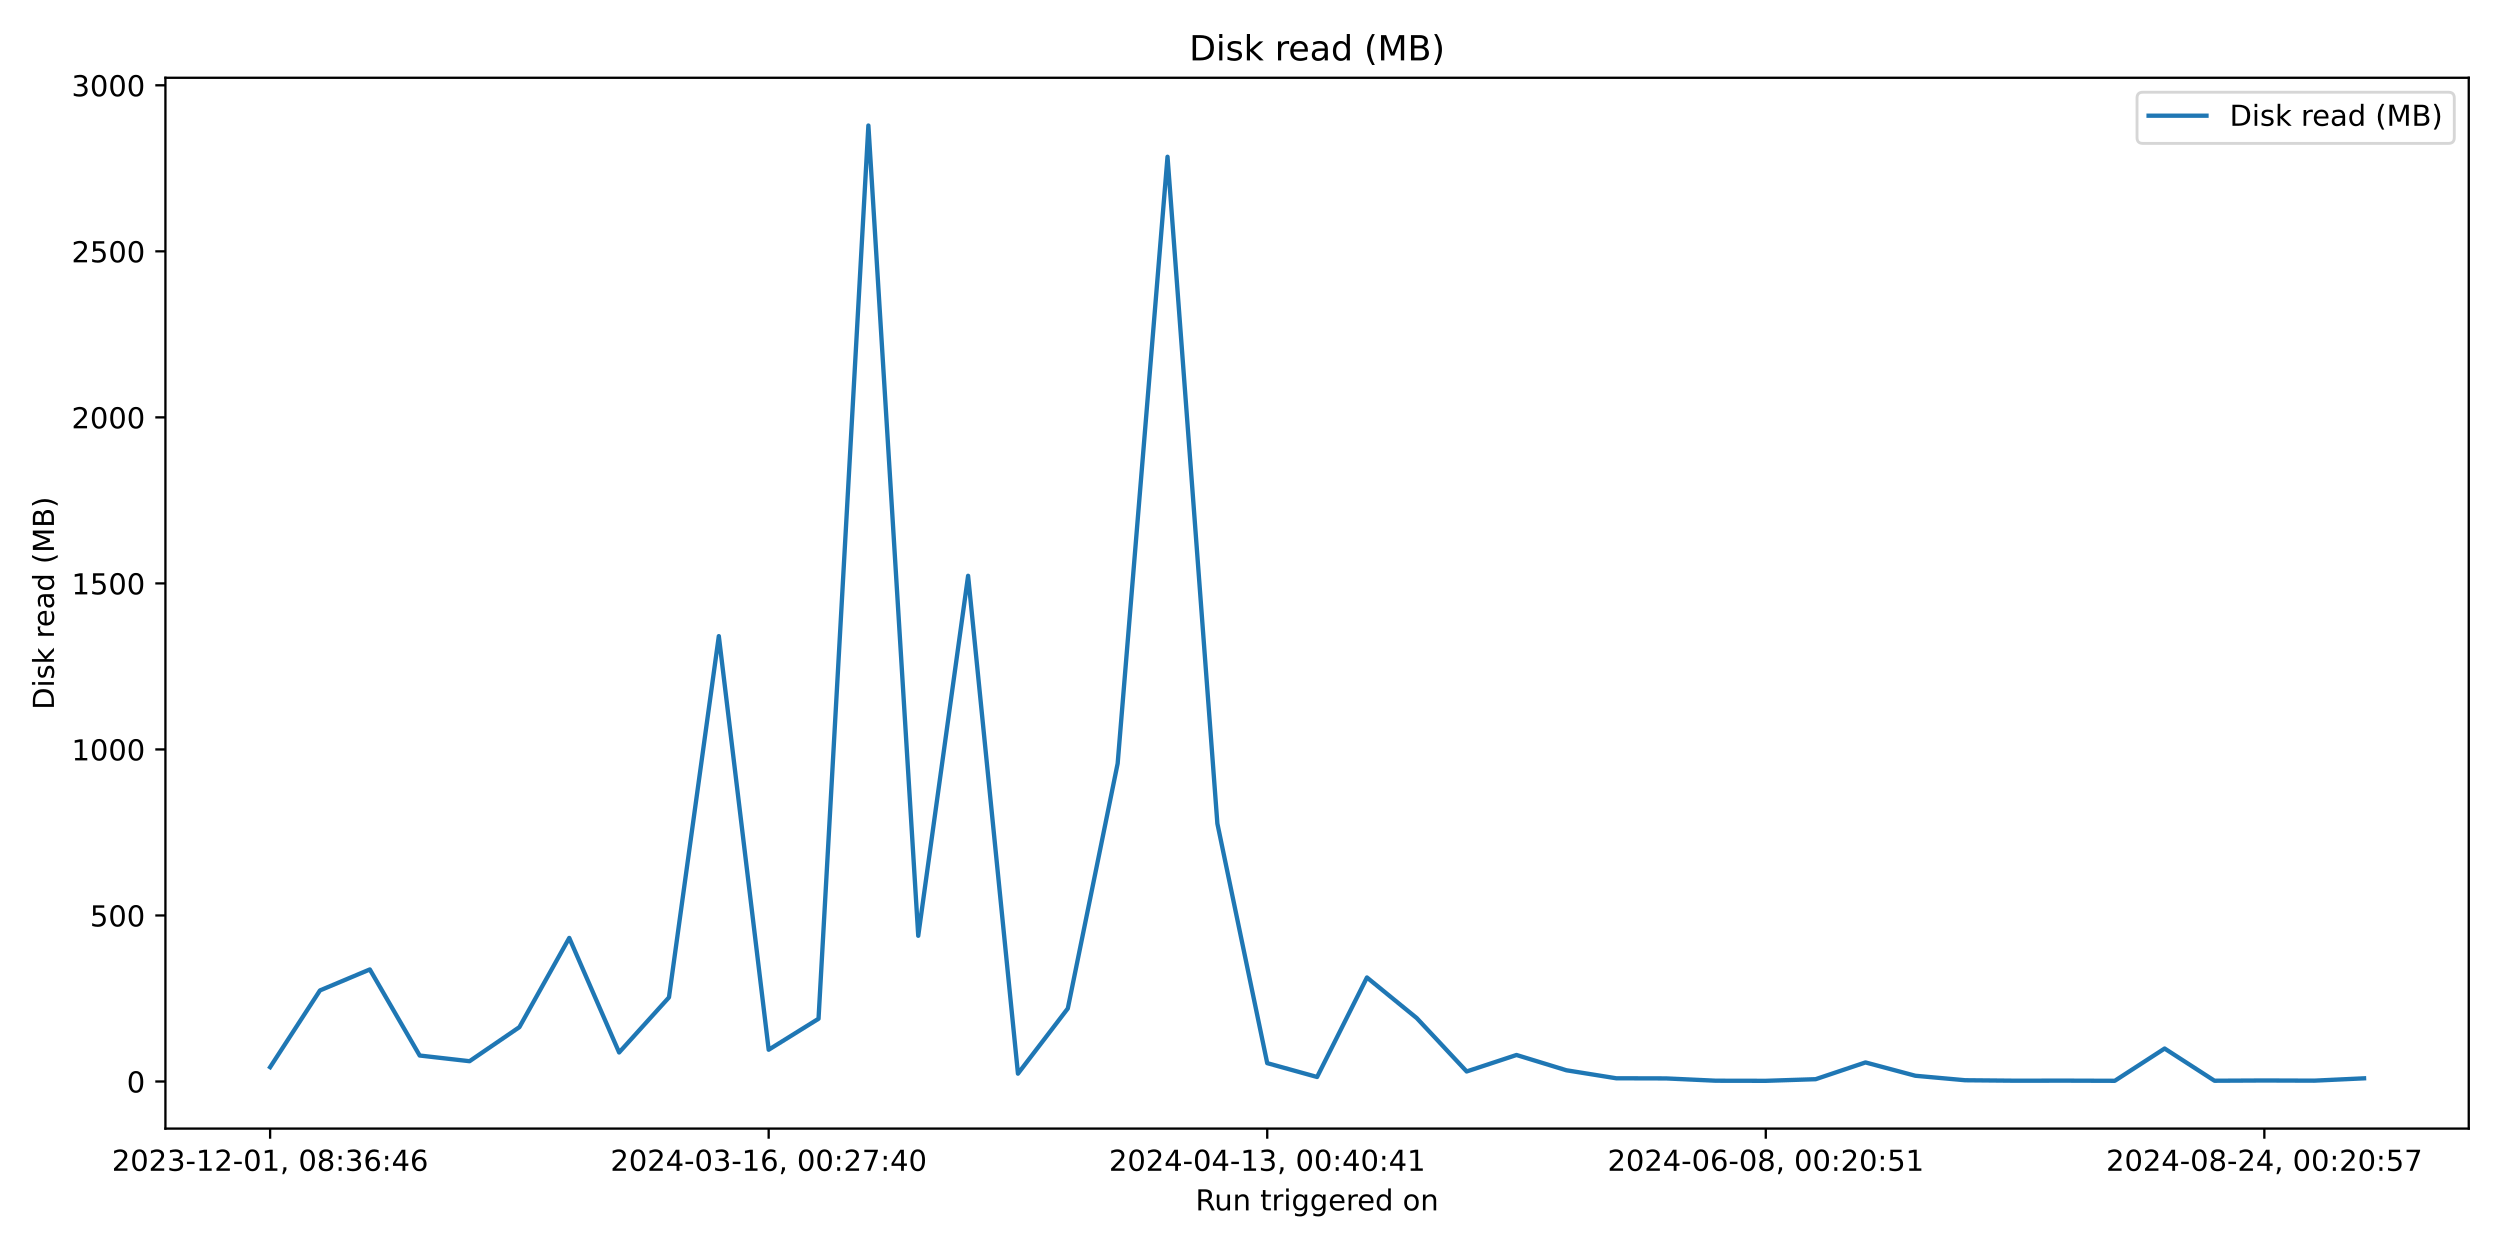
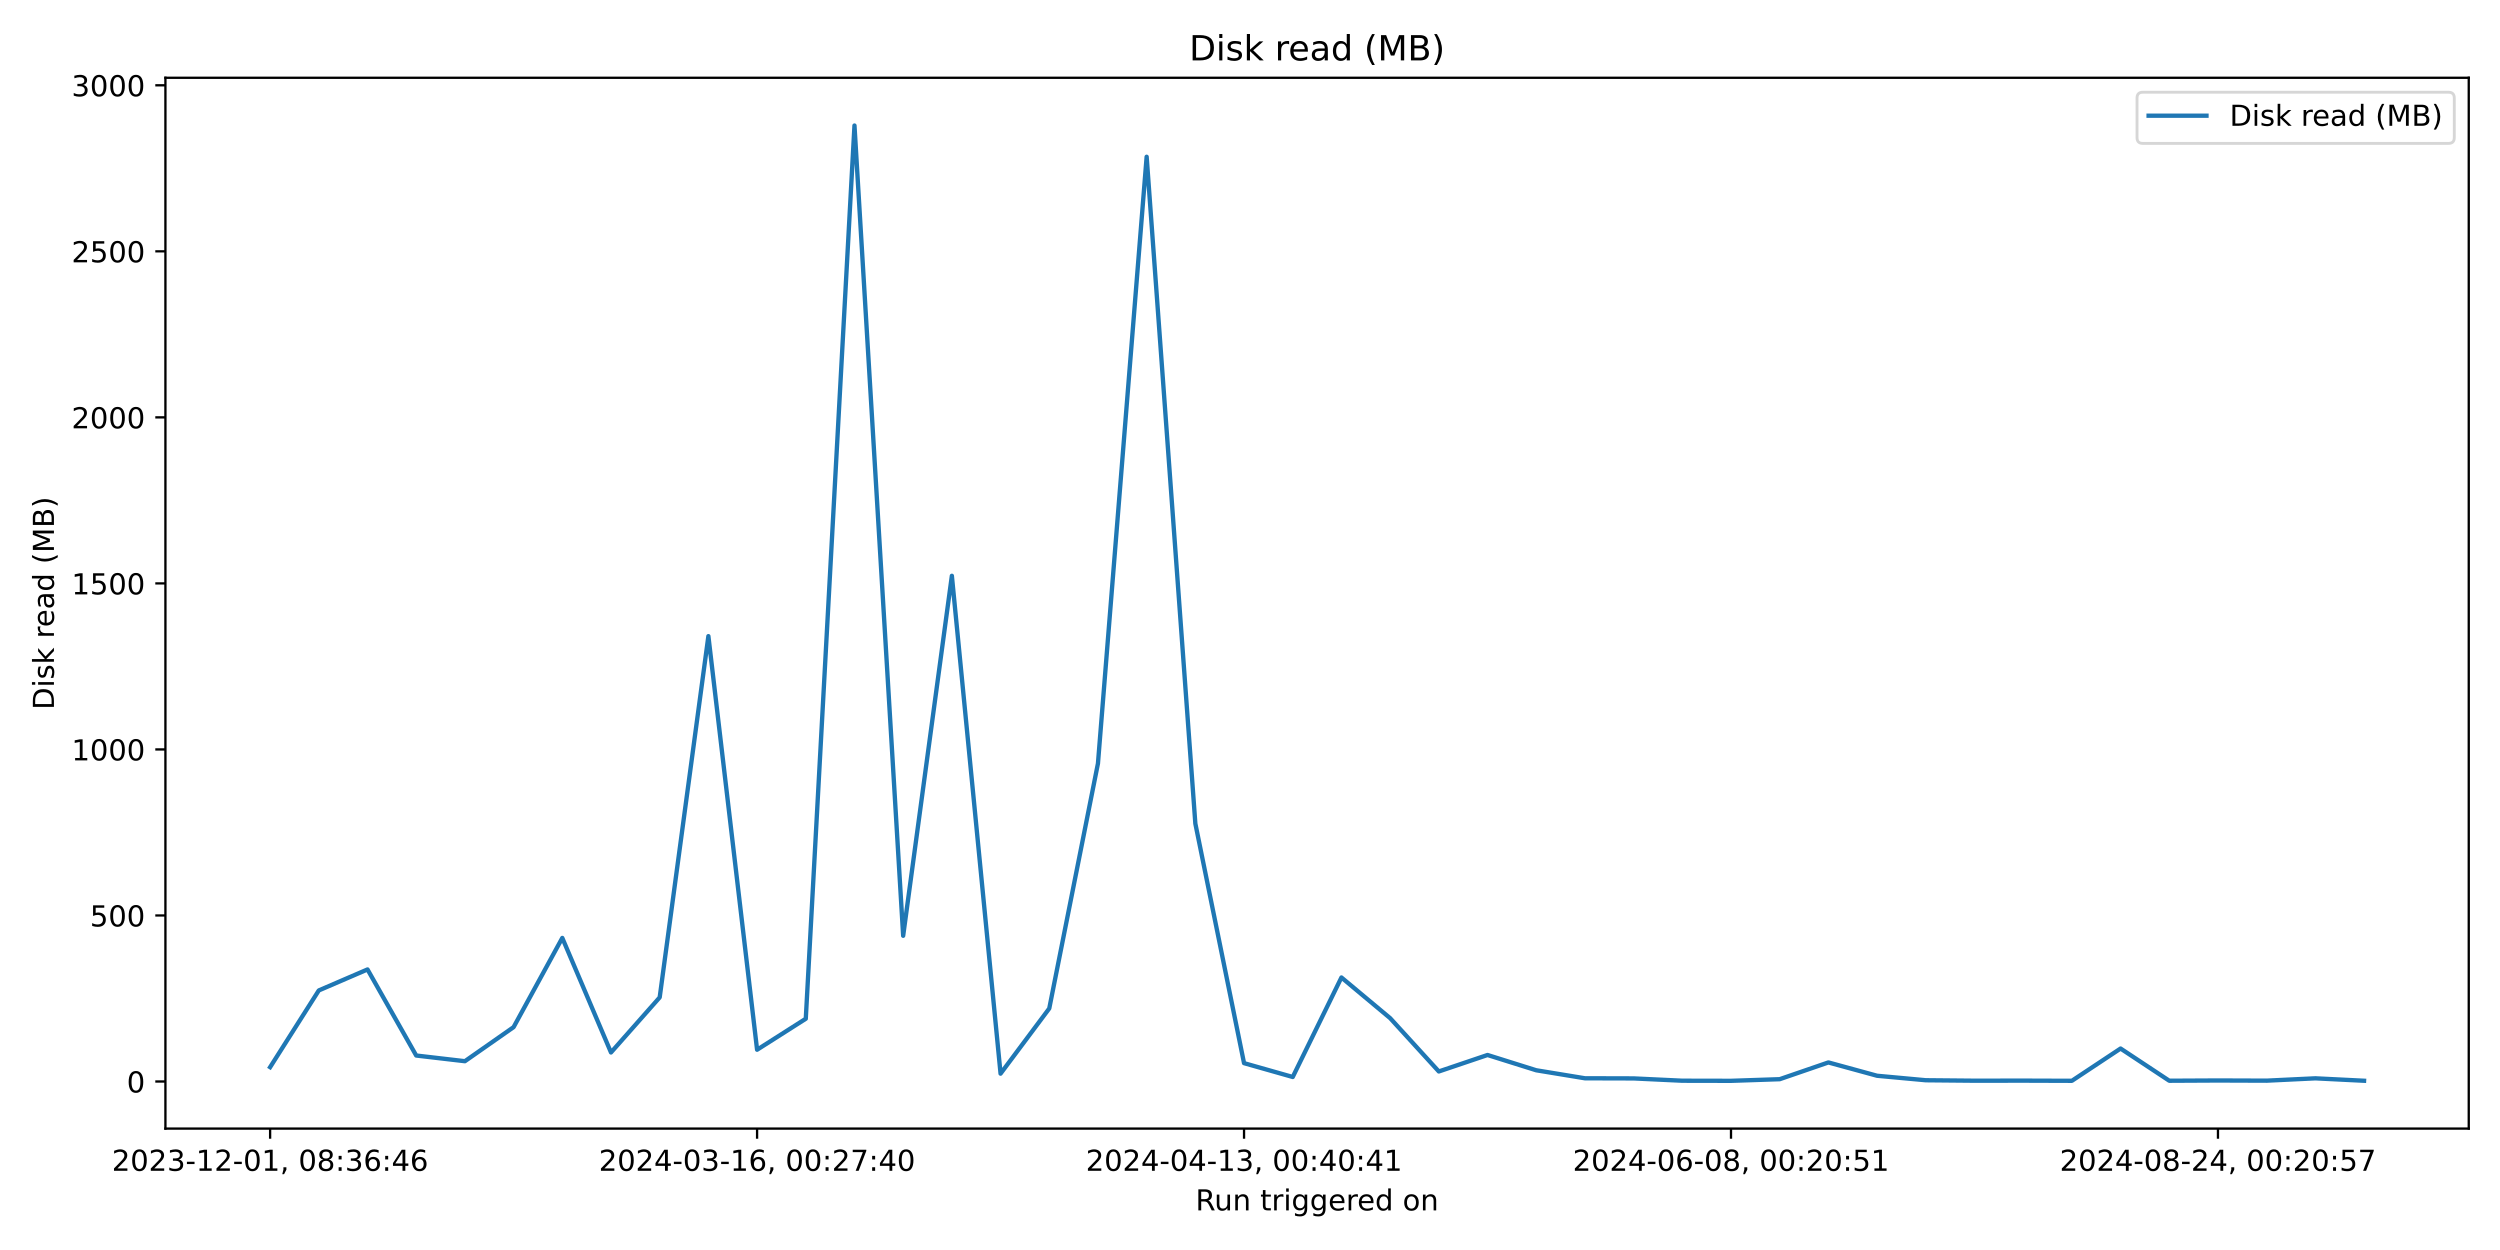
<svg xmlns="http://www.w3.org/2000/svg" xmlns:xlink="http://www.w3.org/1999/xlink" width="864pt" height="432pt" viewBox="0 0 864 432" version="1.1">
  <defs>
    <style type="text/css">*{stroke-linejoin: round; stroke-linecap: butt}</style>
  </defs>
  <g id="figure_1">
    <g id="patch_1">
      <path d="M 0 432  L 864 432  L 864 0  L 0 0  z " style="fill: #ffffff" />
    </g>
    <g id="axes_1">
      <g id="patch_2">
        <path d="M 57.17 390.04  L 853.2 390.04  L 853.2 26.88  L 57.17 26.88  z " style="fill: #ffffff" />
      </g>
      <g id="matplotlib.axis_1">
        <g id="xtick_1">
          <g id="line2d_1">
            <defs>
-               <path id="m339fa44881" d="M 0 0  L 0 3.5  " style="stroke: #000000; stroke-width: 0.8" />
+               <path id="mc7341a10ec" d="M 0 0  L 0 3.5  " style="stroke: #000000; stroke-width: 0.8" />
            </defs>
            <g>
-               <use xlink:href="#m339fa44881" x="93.353" y="390.04" style="stroke: #000000; stroke-width: 0.8" />
+               <use xlink:href="#mc7341a10ec" x="93.353" y="390.04" style="stroke: #000000; stroke-width: 0.8" />
            </g>
          </g>
          <g id="text_1">
            <g transform="translate(38.66099 404.6384) scale(0.1 -0.1)">
              <defs>
                <path id="DejaVuSans-32" d="M 1228 531  L 3431 531  L 3431 0  L 469 0  L 469 531  Q 828 903 1448 1529  Q 2069 2156 2228 2338  Q 2531 2678 2651 2914  Q 2772 3150 2772 3378  Q 2772 3750 2511 3984  Q 2250 4219 1831 4219  Q 1534 4219 1204 4116  Q 875 4013 500 3803  L 500 4441  Q 881 4594 1212 4672  Q 1544 4750 1819 4750  Q 2544 4750 2975 4387  Q 3406 4025 3406 3419  Q 3406 3131 3298 2873  Q 3191 2616 2906 2266  Q 2828 2175 2409 1742  Q 1991 1309 1228 531  z " transform="scale(0.015625)" />
                <path id="DejaVuSans-30" d="M 2034 4250  Q 1547 4250 1301 3770  Q 1056 3291 1056 2328  Q 1056 1369 1301 889  Q 1547 409 2034 409  Q 2525 409 2770 889  Q 3016 1369 3016 2328  Q 3016 3291 2770 3770  Q 2525 4250 2034 4250  z M 2034 4750  Q 2819 4750 3233 4129  Q 3647 3509 3647 2328  Q 3647 1150 3233 529  Q 2819 -91 2034 -91  Q 1250 -91 836 529  Q 422 1150 422 2328  Q 422 3509 836 4129  Q 1250 4750 2034 4750  z " transform="scale(0.015625)" />
                <path id="DejaVuSans-33" d="M 2597 2516  Q 3050 2419 3304 2112  Q 3559 1806 3559 1356  Q 3559 666 3084 287  Q 2609 -91 1734 -91  Q 1441 -91 1130 -33  Q 819 25 488 141  L 488 750  Q 750 597 1062 519  Q 1375 441 1716 441  Q 2309 441 2620 675  Q 2931 909 2931 1356  Q 2931 1769 2642 2001  Q 2353 2234 1838 2234  L 1294 2234  L 1294 2753  L 1863 2753  Q 2328 2753 2575 2939  Q 2822 3125 2822 3475  Q 2822 3834 2567 4026  Q 2313 4219 1838 4219  Q 1578 4219 1281 4162  Q 984 4106 628 3988  L 628 4550  Q 988 4650 1302 4700  Q 1616 4750 1894 4750  Q 2613 4750 3031 4423  Q 3450 4097 3450 3541  Q 3450 3153 3228 2886  Q 3006 2619 2597 2516  z " transform="scale(0.015625)" />
                <path id="DejaVuSans-2d" d="M 313 2009  L 1997 2009  L 1997 1497  L 313 1497  L 313 2009  z " transform="scale(0.015625)" />
                <path id="DejaVuSans-31" d="M 794 531  L 1825 531  L 1825 4091  L 703 3866  L 703 4441  L 1819 4666  L 2450 4666  L 2450 531  L 3481 531  L 3481 0  L 794 0  L 794 531  z " transform="scale(0.015625)" />
                <path id="DejaVuSans-2c" d="M 750 794  L 1409 794  L 1409 256  L 897 -744  L 494 -744  L 750 256  L 750 794  z " transform="scale(0.015625)" />
                <path id="DejaVuSans-20" transform="scale(0.015625)" />
                <path id="DejaVuSans-38" d="M 2034 2216  Q 1584 2216 1326 1975  Q 1069 1734 1069 1313  Q 1069 891 1326 650  Q 1584 409 2034 409  Q 2484 409 2743 651  Q 3003 894 3003 1313  Q 3003 1734 2745 1975  Q 2488 2216 2034 2216  z M 1403 2484  Q 997 2584 770 2862  Q 544 3141 544 3541  Q 544 4100 942 4425  Q 1341 4750 2034 4750  Q 2731 4750 3128 4425  Q 3525 4100 3525 3541  Q 3525 3141 3298 2862  Q 3072 2584 2669 2484  Q 3125 2378 3379 2068  Q 3634 1759 3634 1313  Q 3634 634 3220 271  Q 2806 -91 2034 -91  Q 1263 -91 848 271  Q 434 634 434 1313  Q 434 1759 690 2068  Q 947 2378 1403 2484  z M 1172 3481  Q 1172 3119 1398 2916  Q 1625 2713 2034 2713  Q 2441 2713 2670 2916  Q 2900 3119 2900 3481  Q 2900 3844 2670 4047  Q 2441 4250 2034 4250  Q 1625 4250 1398 4047  Q 1172 3844 1172 3481  z " transform="scale(0.015625)" />
                <path id="DejaVuSans-3a" d="M 750 794  L 1409 794  L 1409 0  L 750 0  L 750 794  z M 750 3309  L 1409 3309  L 1409 2516  L 750 2516  L 750 3309  z " transform="scale(0.015625)" />
                <path id="DejaVuSans-36" d="M 2113 2584  Q 1688 2584 1439 2293  Q 1191 2003 1191 1497  Q 1191 994 1439 701  Q 1688 409 2113 409  Q 2538 409 2786 701  Q 3034 994 3034 1497  Q 3034 2003 2786 2293  Q 2538 2584 2113 2584  z M 3366 4563  L 3366 3988  Q 3128 4100 2886 4159  Q 2644 4219 2406 4219  Q 1781 4219 1451 3797  Q 1122 3375 1075 2522  Q 1259 2794 1537 2939  Q 1816 3084 2150 3084  Q 2853 3084 3261 2657  Q 3669 2231 3669 1497  Q 3669 778 3244 343  Q 2819 -91 2113 -91  Q 1303 -91 875 529  Q 447 1150 447 2328  Q 447 3434 972 4092  Q 1497 4750 2381 4750  Q 2619 4750 2861 4703  Q 3103 4656 3366 4563  z " transform="scale(0.015625)" />
                <path id="DejaVuSans-34" d="M 2419 4116  L 825 1625  L 2419 1625  L 2419 4116  z M 2253 4666  L 3047 4666  L 3047 1625  L 3713 1625  L 3713 1100  L 3047 1100  L 3047 0  L 2419 0  L 2419 1100  L 313 1100  L 313 1709  L 2253 4666  z " transform="scale(0.015625)" />
              </defs>
              <use xlink:href="#DejaVuSans-32" />
              <use xlink:href="#DejaVuSans-30" x="63.623" />
              <use xlink:href="#DejaVuSans-32" x="127.246" />
              <use xlink:href="#DejaVuSans-33" x="190.869" />
              <use xlink:href="#DejaVuSans-2d" x="254.492" />
              <use xlink:href="#DejaVuSans-31" x="290.576" />
              <use xlink:href="#DejaVuSans-32" x="354.199" />
              <use xlink:href="#DejaVuSans-2d" x="417.822" />
              <use xlink:href="#DejaVuSans-30" x="453.906" />
              <use xlink:href="#DejaVuSans-31" x="517.529" />
              <use xlink:href="#DejaVuSans-2c" x="581.152" />
              <use xlink:href="#DejaVuSans-20" x="612.939" />
              <use xlink:href="#DejaVuSans-30" x="644.727" />
              <use xlink:href="#DejaVuSans-38" x="708.35" />
              <use xlink:href="#DejaVuSans-3a" x="771.973" />
              <use xlink:href="#DejaVuSans-33" x="805.664" />
              <use xlink:href="#DejaVuSans-36" x="869.287" />
              <use xlink:href="#DejaVuSans-3a" x="932.91" />
              <use xlink:href="#DejaVuSans-34" x="966.602" />
              <use xlink:href="#DejaVuSans-36" x="1030.225" />
            </g>
          </g>
        </g>
        <g id="xtick_2">
          <g id="line2d_2">
            <g>
-               <use xlink:href="#m339fa44881" x="265.654" y="390.04" style="stroke: #000000; stroke-width: 0.8" />
+               <use xlink:href="#mc7341a10ec" x="261.647" y="390.04" style="stroke: #000000; stroke-width: 0.8" />
            </g>
          </g>
          <g id="text_2">
-             <g transform="translate(210.9619 404.6384) scale(0.1 -0.1)">
+             <g transform="translate(206.9549 404.6384) scale(0.1 -0.1)">
              <defs>
                <path id="DejaVuSans-37" d="M 525 4666  L 3525 4666  L 3525 4397  L 1831 0  L 1172 0  L 2766 4134  L 525 4134  L 525 4666  z " transform="scale(0.015625)" />
              </defs>
              <use xlink:href="#DejaVuSans-32" />
              <use xlink:href="#DejaVuSans-30" x="63.623" />
              <use xlink:href="#DejaVuSans-32" x="127.246" />
              <use xlink:href="#DejaVuSans-34" x="190.869" />
              <use xlink:href="#DejaVuSans-2d" x="254.492" />
              <use xlink:href="#DejaVuSans-30" x="290.576" />
              <use xlink:href="#DejaVuSans-33" x="354.199" />
              <use xlink:href="#DejaVuSans-2d" x="417.822" />
              <use xlink:href="#DejaVuSans-31" x="453.906" />
              <use xlink:href="#DejaVuSans-36" x="517.529" />
              <use xlink:href="#DejaVuSans-2c" x="581.152" />
              <use xlink:href="#DejaVuSans-20" x="612.939" />
              <use xlink:href="#DejaVuSans-30" x="644.727" />
              <use xlink:href="#DejaVuSans-30" x="708.35" />
              <use xlink:href="#DejaVuSans-3a" x="771.973" />
              <use xlink:href="#DejaVuSans-32" x="805.664" />
              <use xlink:href="#DejaVuSans-37" x="869.287" />
              <use xlink:href="#DejaVuSans-3a" x="932.91" />
              <use xlink:href="#DejaVuSans-34" x="966.602" />
              <use xlink:href="#DejaVuSans-30" x="1030.225" />
            </g>
          </g>
        </g>
        <g id="xtick_3">
          <g id="line2d_3">
            <g>
-               <use xlink:href="#m339fa44881" x="437.955" y="390.04" style="stroke: #000000; stroke-width: 0.8" />
+               <use xlink:href="#mc7341a10ec" x="429.941" y="390.04" style="stroke: #000000; stroke-width: 0.8" />
            </g>
          </g>
          <g id="text_3">
-             <g transform="translate(383.2627 404.6384) scale(0.1 -0.1)">
+             <g transform="translate(375.2487 404.6384) scale(0.1 -0.1)">
              <use xlink:href="#DejaVuSans-32" />
              <use xlink:href="#DejaVuSans-30" x="63.623" />
              <use xlink:href="#DejaVuSans-32" x="127.246" />
              <use xlink:href="#DejaVuSans-34" x="190.869" />
              <use xlink:href="#DejaVuSans-2d" x="254.492" />
              <use xlink:href="#DejaVuSans-30" x="290.576" />
              <use xlink:href="#DejaVuSans-34" x="354.199" />
              <use xlink:href="#DejaVuSans-2d" x="417.822" />
              <use xlink:href="#DejaVuSans-31" x="453.906" />
              <use xlink:href="#DejaVuSans-33" x="517.529" />
              <use xlink:href="#DejaVuSans-2c" x="581.152" />
              <use xlink:href="#DejaVuSans-20" x="612.939" />
              <use xlink:href="#DejaVuSans-30" x="644.727" />
              <use xlink:href="#DejaVuSans-30" x="708.35" />
              <use xlink:href="#DejaVuSans-3a" x="771.973" />
              <use xlink:href="#DejaVuSans-34" x="805.664" />
              <use xlink:href="#DejaVuSans-30" x="869.287" />
              <use xlink:href="#DejaVuSans-3a" x="932.91" />
              <use xlink:href="#DejaVuSans-34" x="966.602" />
              <use xlink:href="#DejaVuSans-31" x="1030.225" />
            </g>
          </g>
        </g>
        <g id="xtick_4">
          <g id="line2d_4">
            <g>
-               <use xlink:href="#m339fa44881" x="610.256" y="390.04" style="stroke: #000000; stroke-width: 0.8" />
+               <use xlink:href="#mc7341a10ec" x="598.235" y="390.04" style="stroke: #000000; stroke-width: 0.8" />
            </g>
          </g>
          <g id="text_4">
-             <g transform="translate(555.5636 404.6384) scale(0.1 -0.1)">
+             <g transform="translate(543.5426 404.6384) scale(0.1 -0.1)">
              <defs>
                <path id="DejaVuSans-35" d="M 691 4666  L 3169 4666  L 3169 4134  L 1269 4134  L 1269 2991  Q 1406 3038 1543 3061  Q 1681 3084 1819 3084  Q 2600 3084 3056 2656  Q 3513 2228 3513 1497  Q 3513 744 3044 326  Q 2575 -91 1722 -91  Q 1428 -91 1123 -41  Q 819 9 494 109  L 494 744  Q 775 591 1075 516  Q 1375 441 1709 441  Q 2250 441 2565 725  Q 2881 1009 2881 1497  Q 2881 1984 2565 2268  Q 2250 2553 1709 2553  Q 1456 2553 1204 2497  Q 953 2441 691 2322  L 691 4666  z " transform="scale(0.015625)" />
              </defs>
              <use xlink:href="#DejaVuSans-32" />
              <use xlink:href="#DejaVuSans-30" x="63.623" />
              <use xlink:href="#DejaVuSans-32" x="127.246" />
              <use xlink:href="#DejaVuSans-34" x="190.869" />
              <use xlink:href="#DejaVuSans-2d" x="254.492" />
              <use xlink:href="#DejaVuSans-30" x="290.576" />
              <use xlink:href="#DejaVuSans-36" x="354.199" />
              <use xlink:href="#DejaVuSans-2d" x="417.822" />
              <use xlink:href="#DejaVuSans-30" x="453.906" />
              <use xlink:href="#DejaVuSans-38" x="517.529" />
              <use xlink:href="#DejaVuSans-2c" x="581.152" />
              <use xlink:href="#DejaVuSans-20" x="612.939" />
              <use xlink:href="#DejaVuSans-30" x="644.727" />
              <use xlink:href="#DejaVuSans-30" x="708.35" />
              <use xlink:href="#DejaVuSans-3a" x="771.973" />
              <use xlink:href="#DejaVuSans-32" x="805.664" />
              <use xlink:href="#DejaVuSans-30" x="869.287" />
              <use xlink:href="#DejaVuSans-3a" x="932.91" />
              <use xlink:href="#DejaVuSans-35" x="966.602" />
              <use xlink:href="#DejaVuSans-31" x="1030.225" />
            </g>
          </g>
        </g>
        <g id="xtick_5">
          <g id="line2d_5">
            <g>
-               <use xlink:href="#m339fa44881" x="782.557" y="390.04" style="stroke: #000000; stroke-width: 0.8" />
+               <use xlink:href="#mc7341a10ec" x="766.529" y="390.04" style="stroke: #000000; stroke-width: 0.8" />
            </g>
          </g>
          <g id="text_5">
-             <g transform="translate(727.8645 404.6384) scale(0.1 -0.1)">
+             <g transform="translate(711.8365 404.6384) scale(0.1 -0.1)">
              <use xlink:href="#DejaVuSans-32" />
              <use xlink:href="#DejaVuSans-30" x="63.623" />
              <use xlink:href="#DejaVuSans-32" x="127.246" />
              <use xlink:href="#DejaVuSans-34" x="190.869" />
              <use xlink:href="#DejaVuSans-2d" x="254.492" />
              <use xlink:href="#DejaVuSans-30" x="290.576" />
              <use xlink:href="#DejaVuSans-38" x="354.199" />
              <use xlink:href="#DejaVuSans-2d" x="417.822" />
              <use xlink:href="#DejaVuSans-32" x="453.906" />
              <use xlink:href="#DejaVuSans-34" x="517.529" />
              <use xlink:href="#DejaVuSans-2c" x="581.152" />
              <use xlink:href="#DejaVuSans-20" x="612.939" />
              <use xlink:href="#DejaVuSans-30" x="644.727" />
              <use xlink:href="#DejaVuSans-30" x="708.35" />
              <use xlink:href="#DejaVuSans-3a" x="771.973" />
              <use xlink:href="#DejaVuSans-32" x="805.664" />
              <use xlink:href="#DejaVuSans-30" x="869.287" />
              <use xlink:href="#DejaVuSans-3a" x="932.91" />
              <use xlink:href="#DejaVuSans-35" x="966.602" />
              <use xlink:href="#DejaVuSans-37" x="1030.225" />
            </g>
          </g>
        </g>
        <g id="text_6">
          <g transform="translate(413.1686 418.3166) scale(0.1 -0.1)">
            <defs>
              <path id="DejaVuSans-52" d="M 2841 2188  Q 3044 2119 3236 1894  Q 3428 1669 3622 1275  L 4263 0  L 3584 0  L 2988 1197  Q 2756 1666 2539 1819  Q 2322 1972 1947 1972  L 1259 1972  L 1259 0  L 628 0  L 628 4666  L 2053 4666  Q 2853 4666 3247 4331  Q 3641 3997 3641 3322  Q 3641 2881 3436 2590  Q 3231 2300 2841 2188  z M 1259 4147  L 1259 2491  L 2053 2491  Q 2509 2491 2742 2702  Q 2975 2913 2975 3322  Q 2975 3731 2742 3939  Q 2509 4147 2053 4147  L 1259 4147  z " transform="scale(0.015625)" />
              <path id="DejaVuSans-75" d="M 544 1381  L 544 3500  L 1119 3500  L 1119 1403  Q 1119 906 1312 657  Q 1506 409 1894 409  Q 2359 409 2629 706  Q 2900 1003 2900 1516  L 2900 3500  L 3475 3500  L 3475 0  L 2900 0  L 2900 538  Q 2691 219 2414 64  Q 2138 -91 1772 -91  Q 1169 -91 856 284  Q 544 659 544 1381  z M 1991 3584  L 1991 3584  z " transform="scale(0.015625)" />
              <path id="DejaVuSans-6e" d="M 3513 2113  L 3513 0  L 2938 0  L 2938 2094  Q 2938 2591 2744 2837  Q 2550 3084 2163 3084  Q 1697 3084 1428 2787  Q 1159 2491 1159 1978  L 1159 0  L 581 0  L 581 3500  L 1159 3500  L 1159 2956  Q 1366 3272 1645 3428  Q 1925 3584 2291 3584  Q 2894 3584 3203 3211  Q 3513 2838 3513 2113  z " transform="scale(0.015625)" />
              <path id="DejaVuSans-74" d="M 1172 4494  L 1172 3500  L 2356 3500  L 2356 3053  L 1172 3053  L 1172 1153  Q 1172 725 1289 603  Q 1406 481 1766 481  L 2356 481  L 2356 0  L 1766 0  Q 1100 0 847 248  Q 594 497 594 1153  L 594 3053  L 172 3053  L 172 3500  L 594 3500  L 594 4494  L 1172 4494  z " transform="scale(0.015625)" />
              <path id="DejaVuSans-72" d="M 2631 2963  Q 2534 3019 2420 3045  Q 2306 3072 2169 3072  Q 1681 3072 1420 2755  Q 1159 2438 1159 1844  L 1159 0  L 581 0  L 581 3500  L 1159 3500  L 1159 2956  Q 1341 3275 1631 3429  Q 1922 3584 2338 3584  Q 2397 3584 2469 3576  Q 2541 3569 2628 3553  L 2631 2963  z " transform="scale(0.015625)" />
              <path id="DejaVuSans-69" d="M 603 3500  L 1178 3500  L 1178 0  L 603 0  L 603 3500  z M 603 4863  L 1178 4863  L 1178 4134  L 603 4134  L 603 4863  z " transform="scale(0.015625)" />
              <path id="DejaVuSans-67" d="M 2906 1791  Q 2906 2416 2648 2759  Q 2391 3103 1925 3103  Q 1463 3103 1205 2759  Q 947 2416 947 1791  Q 947 1169 1205 825  Q 1463 481 1925 481  Q 2391 481 2648 825  Q 2906 1169 2906 1791  z M 3481 434  Q 3481 -459 3084 -895  Q 2688 -1331 1869 -1331  Q 1566 -1331 1297 -1286  Q 1028 -1241 775 -1147  L 775 -588  Q 1028 -725 1275 -790  Q 1522 -856 1778 -856  Q 2344 -856 2625 -561  Q 2906 -266 2906 331  L 2906 616  Q 2728 306 2450 153  Q 2172 0 1784 0  Q 1141 0 747 490  Q 353 981 353 1791  Q 353 2603 747 3093  Q 1141 3584 1784 3584  Q 2172 3584 2450 3431  Q 2728 3278 2906 2969  L 2906 3500  L 3481 3500  L 3481 434  z " transform="scale(0.015625)" />
              <path id="DejaVuSans-65" d="M 3597 1894  L 3597 1613  L 953 1613  Q 991 1019 1311 708  Q 1631 397 2203 397  Q 2534 397 2845 478  Q 3156 559 3463 722  L 3463 178  Q 3153 47 2828 -22  Q 2503 -91 2169 -91  Q 1331 -91 842 396  Q 353 884 353 1716  Q 353 2575 817 3079  Q 1281 3584 2069 3584  Q 2775 3584 3186 3129  Q 3597 2675 3597 1894  z M 3022 2063  Q 3016 2534 2758 2815  Q 2500 3097 2075 3097  Q 1594 3097 1305 2825  Q 1016 2553 972 2059  L 3022 2063  z " transform="scale(0.015625)" />
              <path id="DejaVuSans-64" d="M 2906 2969  L 2906 4863  L 3481 4863  L 3481 0  L 2906 0  L 2906 525  Q 2725 213 2448 61  Q 2172 -91 1784 -91  Q 1150 -91 751 415  Q 353 922 353 1747  Q 353 2572 751 3078  Q 1150 3584 1784 3584  Q 2172 3584 2448 3432  Q 2725 3281 2906 2969  z M 947 1747  Q 947 1113 1208 752  Q 1469 391 1925 391  Q 2381 391 2643 752  Q 2906 1113 2906 1747  Q 2906 2381 2643 2742  Q 2381 3103 1925 3103  Q 1469 3103 1208 2742  Q 947 2381 947 1747  z " transform="scale(0.015625)" />
              <path id="DejaVuSans-6f" d="M 1959 3097  Q 1497 3097 1228 2736  Q 959 2375 959 1747  Q 959 1119 1226 758  Q 1494 397 1959 397  Q 2419 397 2687 759  Q 2956 1122 2956 1747  Q 2956 2369 2687 2733  Q 2419 3097 1959 3097  z M 1959 3584  Q 2709 3584 3137 3096  Q 3566 2609 3566 1747  Q 3566 888 3137 398  Q 2709 -91 1959 -91  Q 1206 -91 779 398  Q 353 888 353 1747  Q 353 2609 779 3096  Q 1206 3584 1959 3584  z " transform="scale(0.015625)" />
            </defs>
            <use xlink:href="#DejaVuSans-52" />
            <use xlink:href="#DejaVuSans-75" x="64.982" />
            <use xlink:href="#DejaVuSans-6e" x="128.361" />
            <use xlink:href="#DejaVuSans-20" x="191.74" />
            <use xlink:href="#DejaVuSans-74" x="223.527" />
            <use xlink:href="#DejaVuSans-72" x="262.736" />
            <use xlink:href="#DejaVuSans-69" x="303.85" />
            <use xlink:href="#DejaVuSans-67" x="331.633" />
            <use xlink:href="#DejaVuSans-67" x="395.109" />
            <use xlink:href="#DejaVuSans-65" x="458.586" />
            <use xlink:href="#DejaVuSans-72" x="520.109" />
            <use xlink:href="#DejaVuSans-65" x="558.973" />
            <use xlink:href="#DejaVuSans-64" x="620.496" />
            <use xlink:href="#DejaVuSans-20" x="683.973" />
            <use xlink:href="#DejaVuSans-6f" x="715.76" />
            <use xlink:href="#DejaVuSans-6e" x="776.941" />
          </g>
        </g>
      </g>
      <g id="matplotlib.axis_2">
        <g id="ytick_1">
          <g id="line2d_6">
            <defs>
-               <path id="m81fb90eb50" d="M 0 0  L -3.5 0  " style="stroke: #000000; stroke-width: 0.8" />
+               <path id="m0045152fa3" d="M 0 0  L -3.5 0  " style="stroke: #000000; stroke-width: 0.8" />
            </defs>
            <g>
-               <use xlink:href="#m81fb90eb50" x="57.17" y="373.763" style="stroke: #000000; stroke-width: 0.8" />
+               <use xlink:href="#m0045152fa3" x="57.17" y="373.763" style="stroke: #000000; stroke-width: 0.8" />
            </g>
          </g>
          <g id="text_7">
            <g transform="translate(43.8075 377.5623) scale(0.1 -0.1)">
              <use xlink:href="#DejaVuSans-30" />
            </g>
          </g>
        </g>
        <g id="ytick_2">
          <g id="line2d_7">
            <g>
-               <use xlink:href="#m81fb90eb50" x="57.17" y="316.382" style="stroke: #000000; stroke-width: 0.8" />
+               <use xlink:href="#m0045152fa3" x="57.17" y="316.382" style="stroke: #000000; stroke-width: 0.8" />
            </g>
          </g>
          <g id="text_8">
            <g transform="translate(31.0825 320.1816) scale(0.1 -0.1)">
              <use xlink:href="#DejaVuSans-35" />
              <use xlink:href="#DejaVuSans-30" x="63.623" />
              <use xlink:href="#DejaVuSans-30" x="127.246" />
            </g>
          </g>
        </g>
        <g id="ytick_3">
          <g id="line2d_8">
            <g>
-               <use xlink:href="#m81fb90eb50" x="57.17" y="259.002" style="stroke: #000000; stroke-width: 0.8" />
+               <use xlink:href="#m0045152fa3" x="57.17" y="259.002" style="stroke: #000000; stroke-width: 0.8" />
            </g>
          </g>
          <g id="text_9">
            <g transform="translate(24.72 262.8009) scale(0.1 -0.1)">
              <use xlink:href="#DejaVuSans-31" />
              <use xlink:href="#DejaVuSans-30" x="63.623" />
              <use xlink:href="#DejaVuSans-30" x="127.246" />
              <use xlink:href="#DejaVuSans-30" x="190.869" />
            </g>
          </g>
        </g>
        <g id="ytick_4">
          <g id="line2d_9">
            <g>
-               <use xlink:href="#m81fb90eb50" x="57.17" y="201.621" style="stroke: #000000; stroke-width: 0.8" />
+               <use xlink:href="#m0045152fa3" x="57.17" y="201.621" style="stroke: #000000; stroke-width: 0.8" />
            </g>
          </g>
          <g id="text_10">
            <g transform="translate(24.72 205.4202) scale(0.1 -0.1)">
              <use xlink:href="#DejaVuSans-31" />
              <use xlink:href="#DejaVuSans-35" x="63.623" />
              <use xlink:href="#DejaVuSans-30" x="127.246" />
              <use xlink:href="#DejaVuSans-30" x="190.869" />
            </g>
          </g>
        </g>
        <g id="ytick_5">
          <g id="line2d_10">
            <g>
-               <use xlink:href="#m81fb90eb50" x="57.17" y="144.24" style="stroke: #000000; stroke-width: 0.8" />
+               <use xlink:href="#m0045152fa3" x="57.17" y="144.24" style="stroke: #000000; stroke-width: 0.8" />
            </g>
          </g>
          <g id="text_11">
            <g transform="translate(24.72 148.0395) scale(0.1 -0.1)">
              <use xlink:href="#DejaVuSans-32" />
              <use xlink:href="#DejaVuSans-30" x="63.623" />
              <use xlink:href="#DejaVuSans-30" x="127.246" />
              <use xlink:href="#DejaVuSans-30" x="190.869" />
            </g>
          </g>
        </g>
        <g id="ytick_6">
          <g id="line2d_11">
            <g>
-               <use xlink:href="#m81fb90eb50" x="57.17" y="86.86" style="stroke: #000000; stroke-width: 0.8" />
+               <use xlink:href="#m0045152fa3" x="57.17" y="86.86" style="stroke: #000000; stroke-width: 0.8" />
            </g>
          </g>
          <g id="text_12">
            <g transform="translate(24.72 90.6588) scale(0.1 -0.1)">
              <use xlink:href="#DejaVuSans-32" />
              <use xlink:href="#DejaVuSans-35" x="63.623" />
              <use xlink:href="#DejaVuSans-30" x="127.246" />
              <use xlink:href="#DejaVuSans-30" x="190.869" />
            </g>
          </g>
        </g>
        <g id="ytick_7">
          <g id="line2d_12">
            <g>
-               <use xlink:href="#m81fb90eb50" x="57.17" y="29.479" style="stroke: #000000; stroke-width: 0.8" />
+               <use xlink:href="#m0045152fa3" x="57.17" y="29.479" style="stroke: #000000; stroke-width: 0.8" />
            </g>
          </g>
          <g id="text_13">
            <g transform="translate(24.72 33.2781) scale(0.1 -0.1)">
              <use xlink:href="#DejaVuSans-33" />
              <use xlink:href="#DejaVuSans-30" x="63.623" />
              <use xlink:href="#DejaVuSans-30" x="127.246" />
              <use xlink:href="#DejaVuSans-30" x="190.869" />
            </g>
          </g>
        </g>
        <g id="text_14">
          <g transform="translate(18.64031 245.2811) rotate(-90) scale(0.1 -0.1)">
            <defs>
              <path id="DejaVuSans-44" d="M 1259 4147  L 1259 519  L 2022 519  Q 2988 519 3436 956  Q 3884 1394 3884 2338  Q 3884 3275 3436 3711  Q 2988 4147 2022 4147  L 1259 4147  z M 628 4666  L 1925 4666  Q 3281 4666 3915 4102  Q 4550 3538 4550 2338  Q 4550 1131 3912 565  Q 3275 0 1925 0  L 628 0  L 628 4666  z " transform="scale(0.015625)" />
              <path id="DejaVuSans-73" d="M 2834 3397  L 2834 2853  Q 2591 2978 2328 3040  Q 2066 3103 1784 3103  Q 1356 3103 1142 2972  Q 928 2841 928 2578  Q 928 2378 1081 2264  Q 1234 2150 1697 2047  L 1894 2003  Q 2506 1872 2764 1633  Q 3022 1394 3022 966  Q 3022 478 2636 193  Q 2250 -91 1575 -91  Q 1294 -91 989 -36  Q 684 19 347 128  L 347 722  Q 666 556 975 473  Q 1284 391 1588 391  Q 1994 391 2212 530  Q 2431 669 2431 922  Q 2431 1156 2273 1281  Q 2116 1406 1581 1522  L 1381 1569  Q 847 1681 609 1914  Q 372 2147 372 2553  Q 372 3047 722 3315  Q 1072 3584 1716 3584  Q 2034 3584 2315 3537  Q 2597 3491 2834 3397  z " transform="scale(0.015625)" />
              <path id="DejaVuSans-6b" d="M 581 4863  L 1159 4863  L 1159 1991  L 2875 3500  L 3609 3500  L 1753 1863  L 3688 0  L 2938 0  L 1159 1709  L 1159 0  L 581 0  L 581 4863  z " transform="scale(0.015625)" />
              <path id="DejaVuSans-61" d="M 2194 1759  Q 1497 1759 1228 1600  Q 959 1441 959 1056  Q 959 750 1161 570  Q 1363 391 1709 391  Q 2188 391 2477 730  Q 2766 1069 2766 1631  L 2766 1759  L 2194 1759  z M 3341 1997  L 3341 0  L 2766 0  L 2766 531  Q 2569 213 2275 61  Q 1981 -91 1556 -91  Q 1019 -91 701 211  Q 384 513 384 1019  Q 384 1609 779 1909  Q 1175 2209 1959 2209  L 2766 2209  L 2766 2266  Q 2766 2663 2505 2880  Q 2244 3097 1772 3097  Q 1472 3097 1187 3025  Q 903 2953 641 2809  L 641 3341  Q 956 3463 1253 3523  Q 1550 3584 1831 3584  Q 2591 3584 2966 3190  Q 3341 2797 3341 1997  z " transform="scale(0.015625)" />
              <path id="DejaVuSans-28" d="M 1984 4856  Q 1566 4138 1362 3434  Q 1159 2731 1159 2009  Q 1159 1288 1364 580  Q 1569 -128 1984 -844  L 1484 -844  Q 1016 -109 783 600  Q 550 1309 550 2009  Q 550 2706 781 3412  Q 1013 4119 1484 4856  L 1984 4856  z " transform="scale(0.015625)" />
              <path id="DejaVuSans-4d" d="M 628 4666  L 1569 4666  L 2759 1491  L 3956 4666  L 4897 4666  L 4897 0  L 4281 0  L 4281 4097  L 3078 897  L 2444 897  L 1241 4097  L 1241 0  L 628 0  L 628 4666  z " transform="scale(0.015625)" />
              <path id="DejaVuSans-42" d="M 1259 2228  L 1259 519  L 2272 519  Q 2781 519 3026 730  Q 3272 941 3272 1375  Q 3272 1813 3026 2020  Q 2781 2228 2272 2228  L 1259 2228  z M 1259 4147  L 1259 2741  L 2194 2741  Q 2656 2741 2882 2914  Q 3109 3088 3109 3444  Q 3109 3797 2882 3972  Q 2656 4147 2194 4147  L 1259 4147  z M 628 4666  L 2241 4666  Q 2963 4666 3353 4366  Q 3744 4066 3744 3513  Q 3744 3084 3544 2831  Q 3344 2578 2956 2516  Q 3422 2416 3680 2098  Q 3938 1781 3938 1306  Q 3938 681 3513 340  Q 3088 0 2303 0  L 628 0  L 628 4666  z " transform="scale(0.015625)" />
              <path id="DejaVuSans-29" d="M 513 4856  L 1013 4856  Q 1481 4119 1714 3412  Q 1947 2706 1947 2009  Q 1947 1309 1714 600  Q 1481 -109 1013 -844  L 513 -844  Q 928 -128 1133 580  Q 1338 1288 1338 2009  Q 1338 2731 1133 3434  Q 928 4138 513 4856  z " transform="scale(0.015625)" />
            </defs>
            <use xlink:href="#DejaVuSans-44" />
            <use xlink:href="#DejaVuSans-69" x="77.002" />
            <use xlink:href="#DejaVuSans-73" x="104.785" />
            <use xlink:href="#DejaVuSans-6b" x="156.885" />
            <use xlink:href="#DejaVuSans-20" x="214.795" />
            <use xlink:href="#DejaVuSans-72" x="246.582" />
            <use xlink:href="#DejaVuSans-65" x="285.445" />
            <use xlink:href="#DejaVuSans-61" x="346.969" />
            <use xlink:href="#DejaVuSans-64" x="408.248" />
            <use xlink:href="#DejaVuSans-20" x="471.725" />
            <use xlink:href="#DejaVuSans-28" x="503.512" />
            <use xlink:href="#DejaVuSans-4d" x="542.525" />
            <use xlink:href="#DejaVuSans-42" x="628.805" />
            <use xlink:href="#DejaVuSans-29" x="697.408" />
          </g>
        </g>
      </g>
      <g id="line2d_13">
-         <path d="M 93.353 368.812  L 110.583 342.29  L 127.813 335.042  L 145.043 364.788  L 162.274 366.752  L 179.504 354.975  L 196.734 324.15  L 213.964 363.728  L 231.194 344.698  L 248.424 219.856  L 265.654 362.786  L 282.884 352.079  L 300.114 43.387  L 317.344 323.4  L 334.574 199.001  L 351.804 371.05  L 369.035 348.524  L 386.265 263.854  L 403.495 54.183  L 420.725 284.64  L 437.955 367.424  L 455.185 372.204  L 472.415 337.819  L 489.645 351.871  L 506.875 370.297  L 524.105 364.604  L 541.335 369.885  L 558.566 372.652  L 575.796 372.701  L 593.026 373.497  L 610.256 373.533  L 627.486 372.968  L 644.716 367.177  L 661.946 371.782  L 679.176 373.332  L 696.406 373.492  L 713.636 373.47  L 730.866 373.528  L 748.096 362.372  L 765.327 373.505  L 782.557 373.415  L 799.787 373.478  L 817.017 372.669  " clip-path="url(#p4d247e9931)" style="fill: none; stroke: #1f77b4; stroke-width: 1.5; stroke-linecap: square" />
+         <path d="M 93.353 368.812  L 110.183 342.29  L 127.012 335.042  L 143.841 364.788  L 160.671 366.752  L 177.5 354.975  L 194.33 324.15  L 211.159 363.728  L 227.988 344.698  L 244.818 219.856  L 261.647 362.786  L 278.476 352.079  L 295.306 43.387  L 312.135 323.4  L 328.965 199.001  L 345.794 371.05  L 362.623 348.524  L 379.453 263.854  L 396.282 54.183  L 413.112 284.64  L 429.941 367.424  L 446.77 372.204  L 463.6 337.819  L 480.429 351.871  L 497.258 370.297  L 514.088 364.604  L 530.917 369.885  L 547.747 372.652  L 564.576 372.701  L 581.405 373.497  L 598.235 373.533  L 615.064 372.968  L 631.894 367.177  L 648.723 371.782  L 665.552 373.332  L 682.382 373.492  L 699.211 373.47  L 716.04 373.528  L 732.87 362.372  L 749.699 373.505  L 766.529 373.415  L 783.358 373.478  L 800.187 372.669  L 817.017 373.507  " clip-path="url(#p5999fcca81)" style="fill: none; stroke: #1f77b4; stroke-width: 1.5; stroke-linecap: square" />
      </g>
      <g id="patch_3">
        <path d="M 57.17 390.04  L 57.17 26.88  " style="fill: none; stroke: #000000; stroke-width: 0.8; stroke-linejoin: miter; stroke-linecap: square" />
      </g>
      <g id="patch_4">
        <path d="M 853.2 390.04  L 853.2 26.88  " style="fill: none; stroke: #000000; stroke-width: 0.8; stroke-linejoin: miter; stroke-linecap: square" />
      </g>
      <g id="patch_5">
        <path d="M 57.17 390.04  L 853.2 390.04  " style="fill: none; stroke: #000000; stroke-width: 0.8; stroke-linejoin: miter; stroke-linecap: square" />
      </g>
      <g id="patch_6">
        <path d="M 57.17 26.88  L 853.2 26.88  " style="fill: none; stroke: #000000; stroke-width: 0.8; stroke-linejoin: miter; stroke-linecap: square" />
      </g>
      <g id="text_15">
        <g transform="translate(410.9997 20.88) scale(0.12 -0.12)">
          <use xlink:href="#DejaVuSans-44" />
          <use xlink:href="#DejaVuSans-69" x="77.002" />
          <use xlink:href="#DejaVuSans-73" x="104.785" />
          <use xlink:href="#DejaVuSans-6b" x="156.885" />
          <use xlink:href="#DejaVuSans-20" x="214.795" />
          <use xlink:href="#DejaVuSans-72" x="246.582" />
          <use xlink:href="#DejaVuSans-65" x="285.445" />
          <use xlink:href="#DejaVuSans-61" x="346.969" />
          <use xlink:href="#DejaVuSans-64" x="408.248" />
          <use xlink:href="#DejaVuSans-20" x="471.725" />
          <use xlink:href="#DejaVuSans-28" x="503.512" />
          <use xlink:href="#DejaVuSans-4d" x="542.525" />
          <use xlink:href="#DejaVuSans-42" x="628.805" />
          <use xlink:href="#DejaVuSans-29" x="697.408" />
        </g>
      </g>
      <g id="legend_1">
        <g id="patch_7">
          <path d="M 740.558 49.558  L 846.2 49.558  Q 848.2 49.558 848.2 47.558  L 848.2 33.88  Q 848.2 31.88 846.2 31.88  L 740.558 31.88  Q 738.558 31.88 738.558 33.88  L 738.558 47.558  Q 738.558 49.558 740.558 49.558  z " style="fill: #ffffff; opacity: 0.8; stroke: #cccccc; stroke-linejoin: miter" />
        </g>
        <g id="line2d_14">
          <path d="M 742.558 39.978  L 752.558 39.978  L 762.558 39.978  " style="fill: none; stroke: #1f77b4; stroke-width: 1.5; stroke-linecap: square" />
        </g>
        <g id="text_16">
          <g transform="translate(770.5578 43.47844) scale(0.1 -0.1)">
            <use xlink:href="#DejaVuSans-44" />
            <use xlink:href="#DejaVuSans-69" x="77.002" />
            <use xlink:href="#DejaVuSans-73" x="104.785" />
            <use xlink:href="#DejaVuSans-6b" x="156.885" />
            <use xlink:href="#DejaVuSans-20" x="214.795" />
            <use xlink:href="#DejaVuSans-72" x="246.582" />
            <use xlink:href="#DejaVuSans-65" x="285.445" />
            <use xlink:href="#DejaVuSans-61" x="346.969" />
            <use xlink:href="#DejaVuSans-64" x="408.248" />
            <use xlink:href="#DejaVuSans-20" x="471.725" />
            <use xlink:href="#DejaVuSans-28" x="503.512" />
            <use xlink:href="#DejaVuSans-4d" x="542.525" />
            <use xlink:href="#DejaVuSans-42" x="628.805" />
            <use xlink:href="#DejaVuSans-29" x="697.408" />
          </g>
        </g>
      </g>
    </g>
  </g>
  <defs>
-     <clipPath id="p4d247e9931">
+     <clipPath id="p5999fcca81">
      <rect x="57.17" y="26.88" width="796.03" height="363.16" />
    </clipPath>
  </defs>
</svg>
